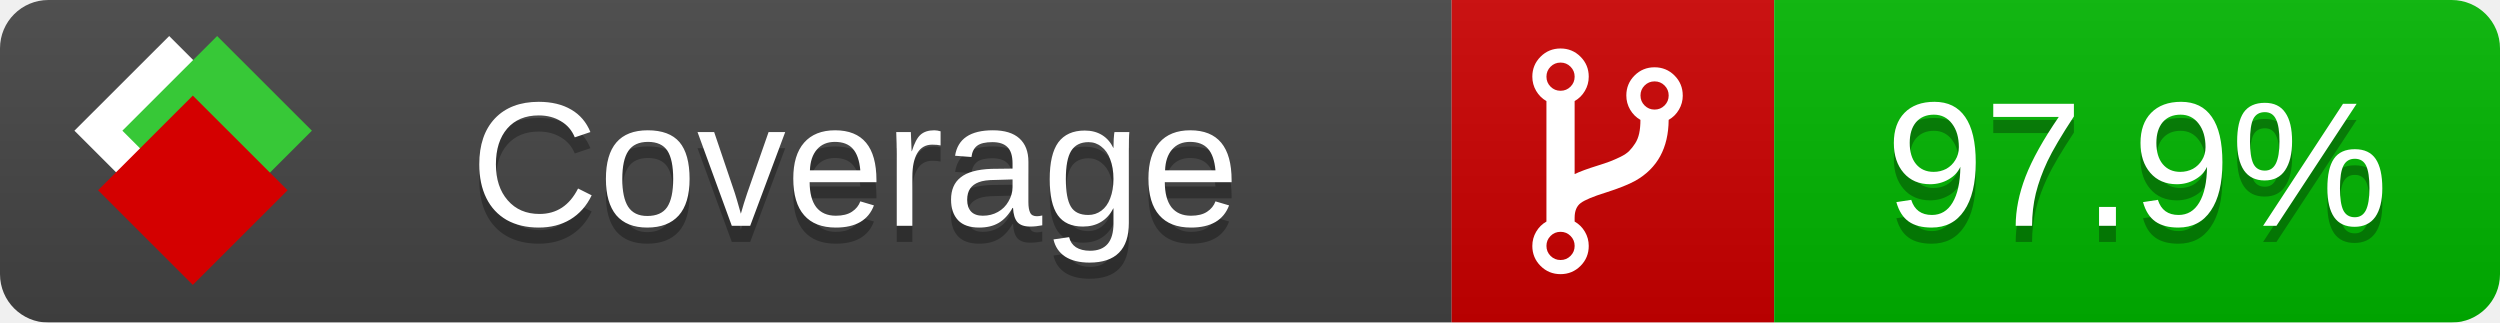
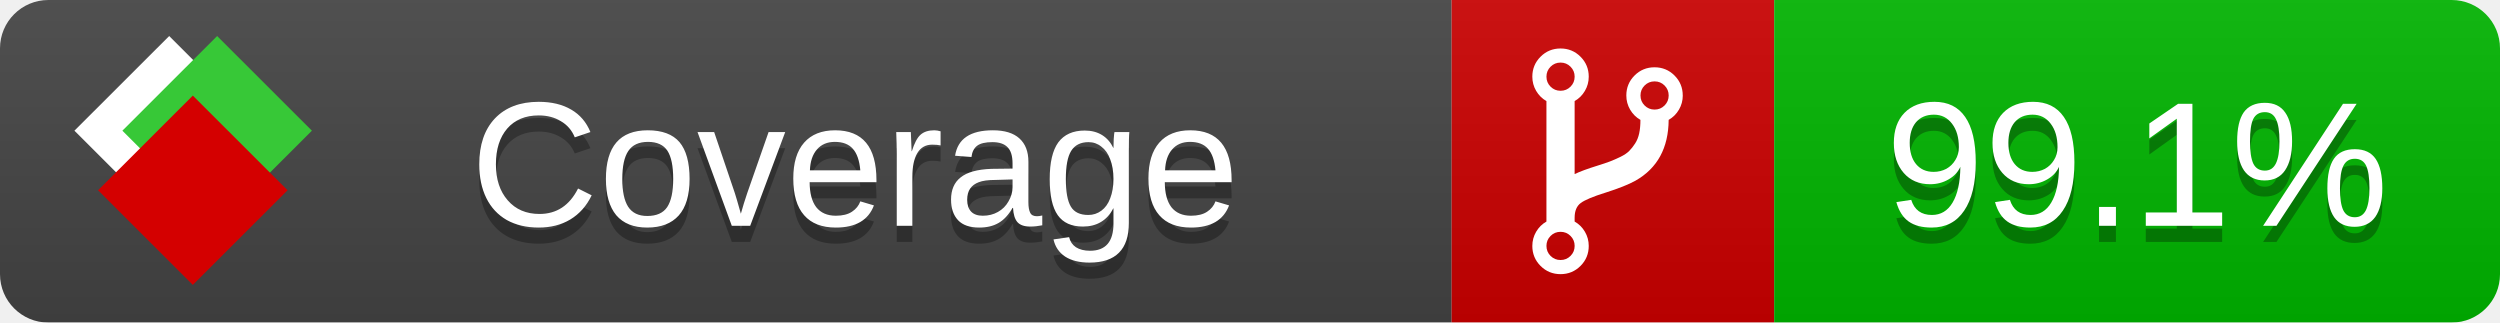
<svg xmlns="http://www.w3.org/2000/svg" xmlns:xlink="http://www.w3.org/1999/xlink" width="155" height="20">
  <style type="text/css">
          
            @keyframes fade1 {
                0% { visibility: visible; opacity: 1; }
               23% { visibility: visible; opacity: 1; }
               25% { visibility: hidden; opacity: 0; }
               48% { visibility: hidden; opacity: 0; }
               50% { visibility: hidden; opacity: 0; }
               73% { visibility: hidden; opacity: 0; }
               75% { visibility: hidden; opacity: 0; }
               98% { visibility: hidden; opacity: 0; }
              100% { visibility: visible; opacity: 1; }
            }
            @keyframes fade2 {
                0% { visibility: hidden; opacity: 0; }
               23% { visibility: hidden; opacity: 0; }
               25% { visibility: visible; opacity: 1; }
               48% { visibility: visible; opacity: 1; }
               50% { visibility: hidden; opacity: 0; }
               73% { visibility: hidden; opacity: 0; }
               75% { visibility: hidden; opacity: 0; }
               98% { visibility: hidden; opacity: 0; }
              100% { visibility: hidden; opacity: 0; }
            }
            @keyframes fade3 {
                0% { visibility: hidden; opacity: 0; }
               23% { visibility: hidden; opacity: 0; }
               25% { visibility: hidden; opacity: 0; }
               48% { visibility: hidden; opacity: 0; }
               50% { visibility: visible; opacity: 1; }
               73% { visibility: visible; opacity: 1; }
               75% { visibility: hidden; opacity: 0; }
               98% { visibility: hidden; opacity: 0; }
              100% { visibility: hidden; opacity: 0; }
            }
            @keyframes fade4 {
                0% { visibility: hidden; opacity: 0; }
               23% { visibility: hidden; opacity: 0; }
               25% { visibility: hidden; opacity: 0; }
               48% { visibility: hidden; opacity: 0; }
               50% { visibility: hidden; opacity: 0; }
               73% { visibility: hidden; opacity: 0; }
               75% { visibility: visible; opacity: 1; }
               98% { visibility: visible; opacity: 1; }
              100% { visibility: hidden; opacity: 0; }
            }
            .linecoverage {
                animation-duration: 15s;
                animation-name: fade1;
                animation-iteration-count: infinite;
            }
            .branchcoverage {
                animation-duration: 15s;
                animation-name: fade2;
                animation-iteration-count: infinite;
            }
            .methodcoverage {
                animation-duration: 15s;
                animation-name: fade3;
                animation-iteration-count: infinite;
            }
            .fullmethodcoverage {
                animation-duration: 15s;
                animation-name: fade4;
                animation-iteration-count: infinite;
            }
          
    </style>
  <defs>
    <linearGradient id="gradient" x2="0" y2="100%">
      <stop offset="0" stop-color="#bbb" stop-opacity=".1" />
      <stop offset="1" stop-opacity=".1" />
    </linearGradient>
    <linearGradient id="c">
      <stop offset="0" stop-color="#d40000" />
      <stop offset="1" stop-color="#ff2a2a" />
    </linearGradient>
    <linearGradient id="a">
      <stop offset="0" stop-color="#e0e0de" />
      <stop offset="1" stop-color="#fff" />
    </linearGradient>
    <linearGradient id="b">
      <stop offset="0" stop-color="#37c837" />
      <stop offset="1" stop-color="#217821" />
    </linearGradient>
    <linearGradient xlink:href="#a" id="e" x1="106.44" x2="69.96" y1="-11.96" y2="-46.84" gradientTransform="matrix(-.8426 -.00045 -.00045 -.8426 -94.27 -75.82)" gradientUnits="userSpaceOnUse" />
    <linearGradient xlink:href="#b" id="f" x1="56.19" x2="77.97" y1="-23.45" y2="10.62" gradientTransform="matrix(.8426 .00045 .00045 .8426 94.27 75.82)" gradientUnits="userSpaceOnUse" />
    <linearGradient xlink:href="#c" id="g" x1="79.98" x2="132.9" y1="10.79" y2="10.79" gradientTransform="matrix(.8426 .00045 .00045 .8426 94.27 75.82)" gradientUnits="userSpaceOnUse" />
    <mask id="mask">
      <rect width="155" height="20" rx="3" fill="#fff" />
    </mask>
    <g id="icon" transform="matrix(.04486 0 0 .04481 -.48 -.63)">
      <rect width="52.92" height="52.92" x="-109.72" y="-27.13" fill="url(#e)" transform="rotate(-135)" />
      <rect width="52.92" height="52.92" x="70.19" y="-39.18" fill="url(#f)" transform="rotate(45)" />
      <rect width="52.92" height="52.92" x="80.05" y="-15.74" fill="url(#g)" transform="rotate(45)" />
    </g>
  </defs>
  <g mask="url(#mask)">
    <rect x="0" y="0" width="90" height="20" fill="#444" />
    <rect x="90" y="0" width="20" height="20" fill="#c00" />
    <rect x="110" y="0" width="45" height="20" fill="#00B600" />
    <rect x="0" y="0" width="155" height="20" fill="url(#gradient)" />
  </g>
  <g>
    <path class="" fill="#fff" d="m 97.628,15.247 q 0,-0.364 -0.255,-0.619 -0.255,-0.255 -0.619,-0.255 -0.364,0 -0.619,0.255 -0.255,0.255 -0.255,0.619 0,0.364 0.255,0.619 0.255,0.255 0.619,0.255 0.364,0 0.619,-0.255 0.255,-0.255 0.255,-0.619 z m 0,-10.493 q 0,-0.364 -0.255,-0.619 -0.255,-0.255 -0.619,-0.255 -0.364,0 -0.619,0.255 -0.255,0.255 -0.255,0.619 0,0.364 0.255,0.619 0.255,0.255 0.619,0.255 0.364,0 0.619,-0.255 0.255,-0.255 0.255,-0.619 z m 5.83,1.166 q 0,-0.364 -0.255,-0.619 -0.255,-0.255 -0.619,-0.255 -0.364,0 -0.619,0.255 -0.255,0.255 -0.255,0.619 0,0.364 0.255,0.619 0.255,0.255 0.619,0.255 0.364,0 0.619,-0.255 0.255,-0.255 0.255,-0.619 z m 0.874,0 q 0,0.474 -0.237,0.879 -0.237,0.405 -0.638,0.633 -0.018,2.614 -2.059,3.771 -0.619,0.346 -1.849,0.738 -1.166,0.364 -1.544,0.647 -0.378,0.282 -0.378,0.911 l 0,0.237 q 0.401,0.228 0.638,0.633 0.237,0.405 0.237,0.879 0,0.729 -0.51,1.239 -0.51,0.51 -1.239,0.51 -0.729,0 -1.239,-0.51 -0.51,-0.51 -0.51,-1.239 0,-0.474 0.237,-0.879 0.237,-0.405 0.638,-0.633 l 0,-7.469 q -0.401,-0.228 -0.638,-0.633 -0.237,-0.405 -0.237,-0.879 0,-0.729 0.51,-1.239 0.51,-0.51 1.239,-0.51 0.729,0 1.239,0.51 0.51,0.51 0.51,1.239 0,0.474 -0.237,0.879 -0.237,0.405 -0.638,0.633 l 0,4.527 q 0.492,-0.237 1.403,-0.519 0.501,-0.155 0.797,-0.269 0.296,-0.114 0.642,-0.282 0.346,-0.169 0.537,-0.36 0.191,-0.191 0.369,-0.465 0.178,-0.273 0.255,-0.633 0.077,-0.36 0.077,-0.833 -0.401,-0.228 -0.638,-0.633 -0.237,-0.405 -0.237,-0.879 0,-0.729 0.51,-1.239 0.51,-0.51 1.239,-0.51 0.729,0 1.239,0.51 0.51,0.51 0.51,1.239 z" />
  </g>
  <g fill="#fff" text-anchor="middle" font-family="Verdana,Arial,Geneva,sans-serif" font-size="11">
    <a xlink:href="https://github.com/danielpalme/ReportGenerator" target="_top">
      <use xlink:href="#icon" transform="translate(3,1) scale(3.5)" />
    </a>
    <text x="53" y="15" fill="#010101" fill-opacity=".3">Coverage</text>
    <text x="53" y="14" fill="#fff">Coverage</text>
-     <text class="" x="132.5" y="15" fill="#010101" fill-opacity=".3">97.9%</text>
-     <text class="" x="132.5" y="14">97.9%</text>
+     <text class="" x="132.5" y="15" fill="#010101" fill-opacity=".3">99.1%</text>
+     <text class="" x="132.5" y="14">99.1%</text>
  </g>
  <g>
    <rect class="" x="90" y="0" width="65" height="20" fill-opacity="0" />
  </g>
</svg>
